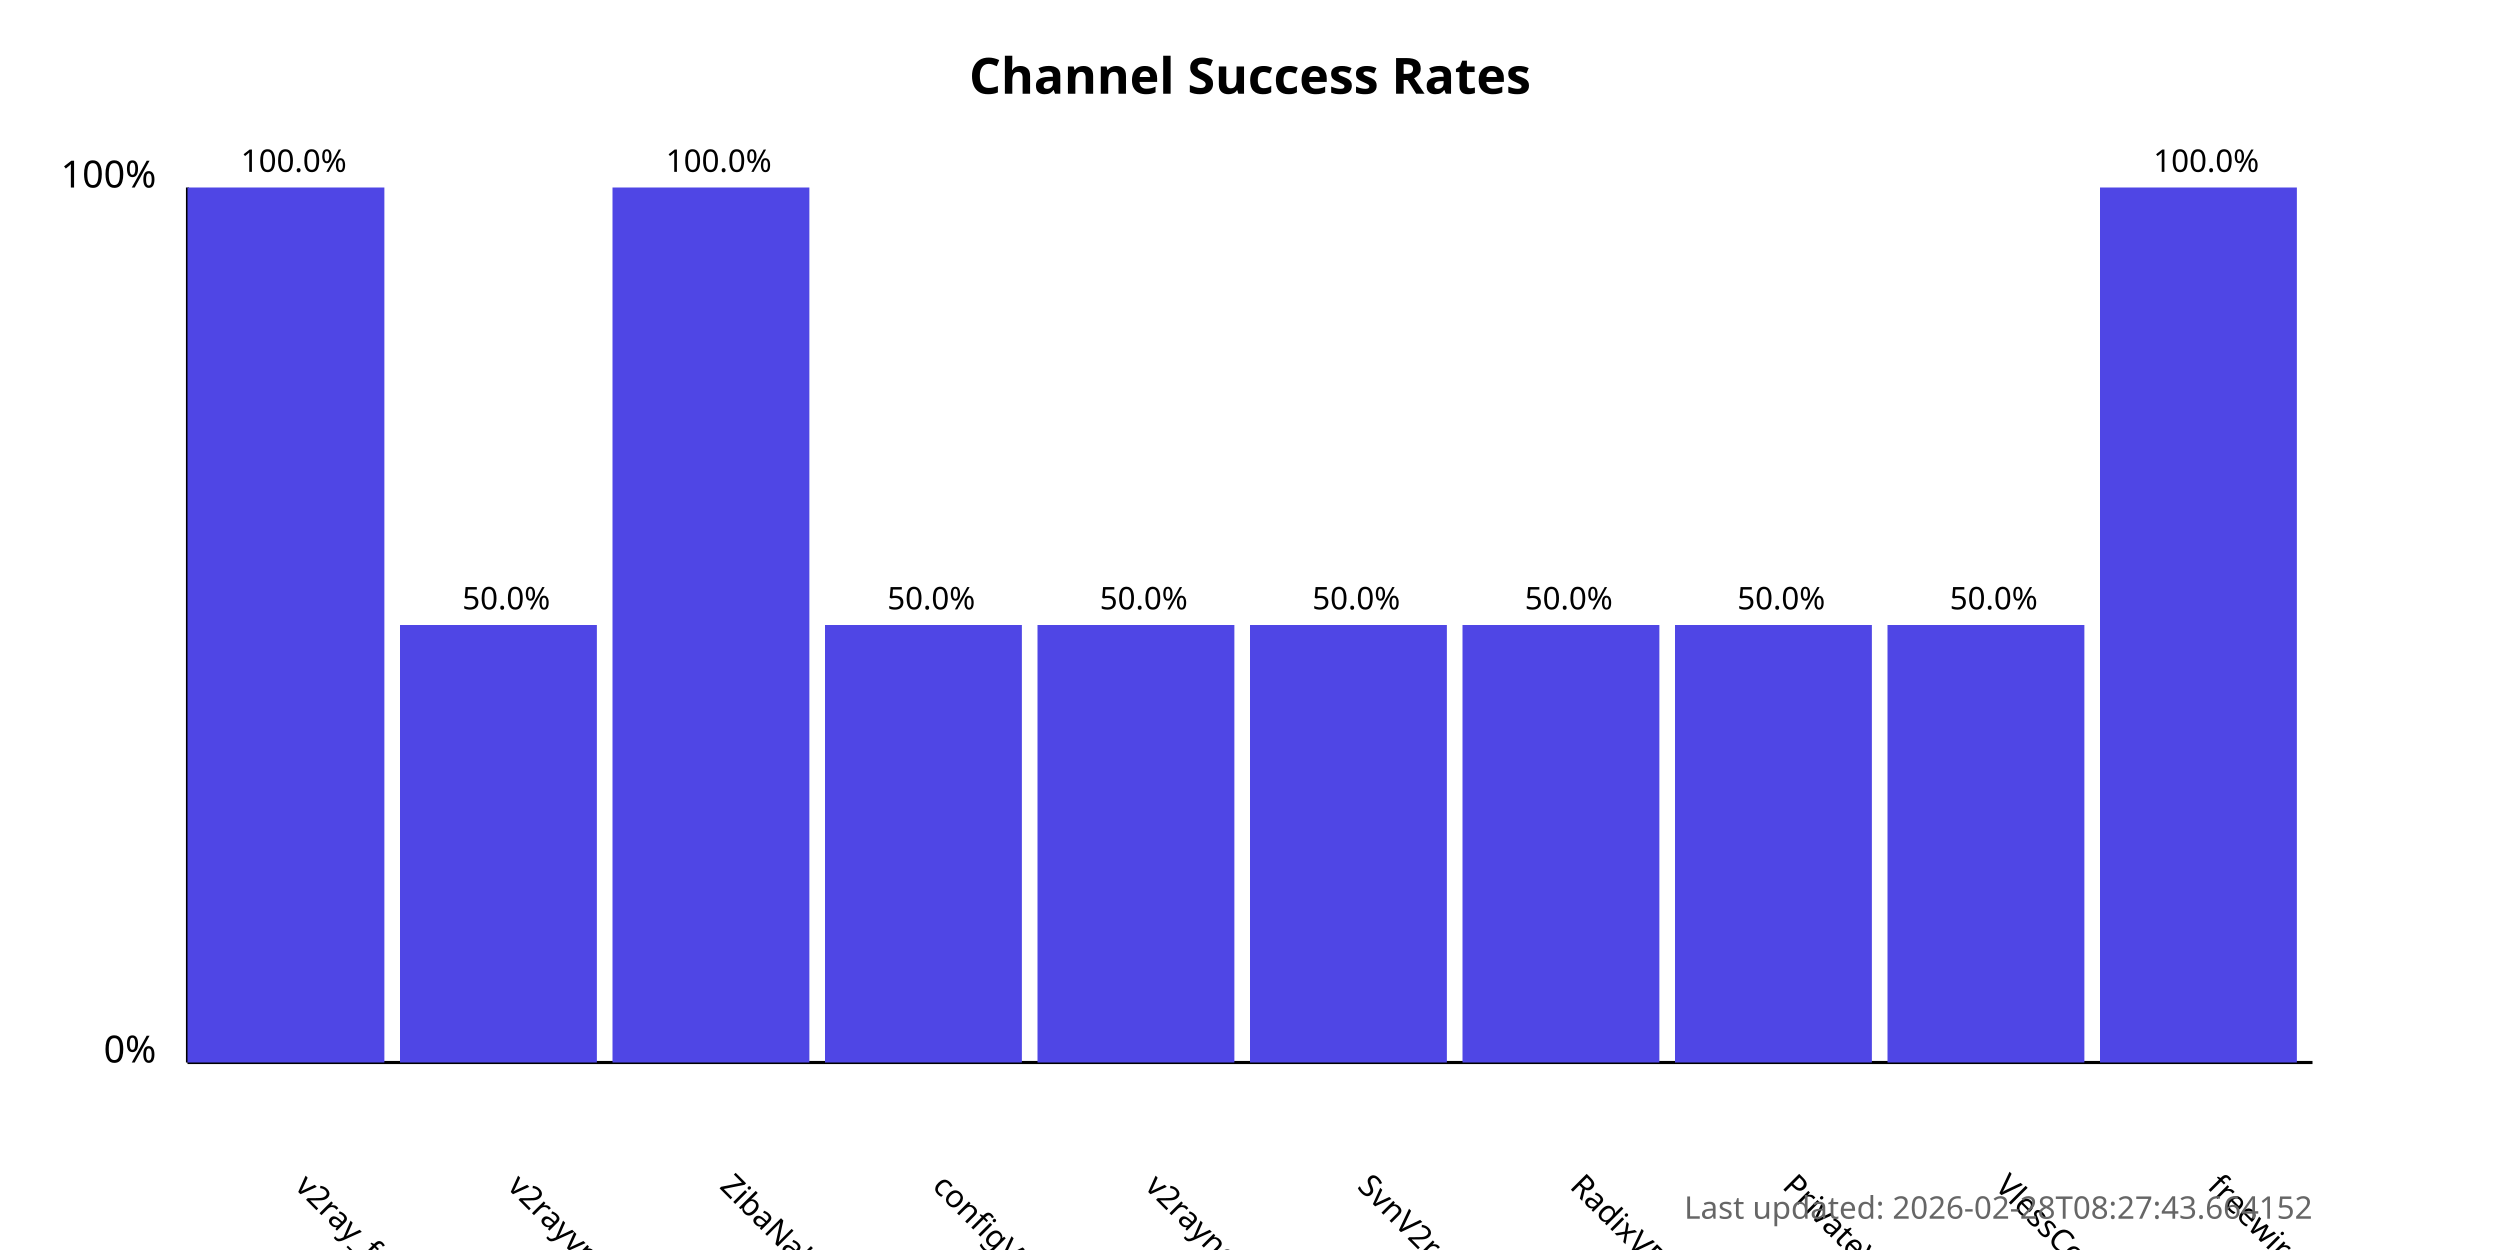
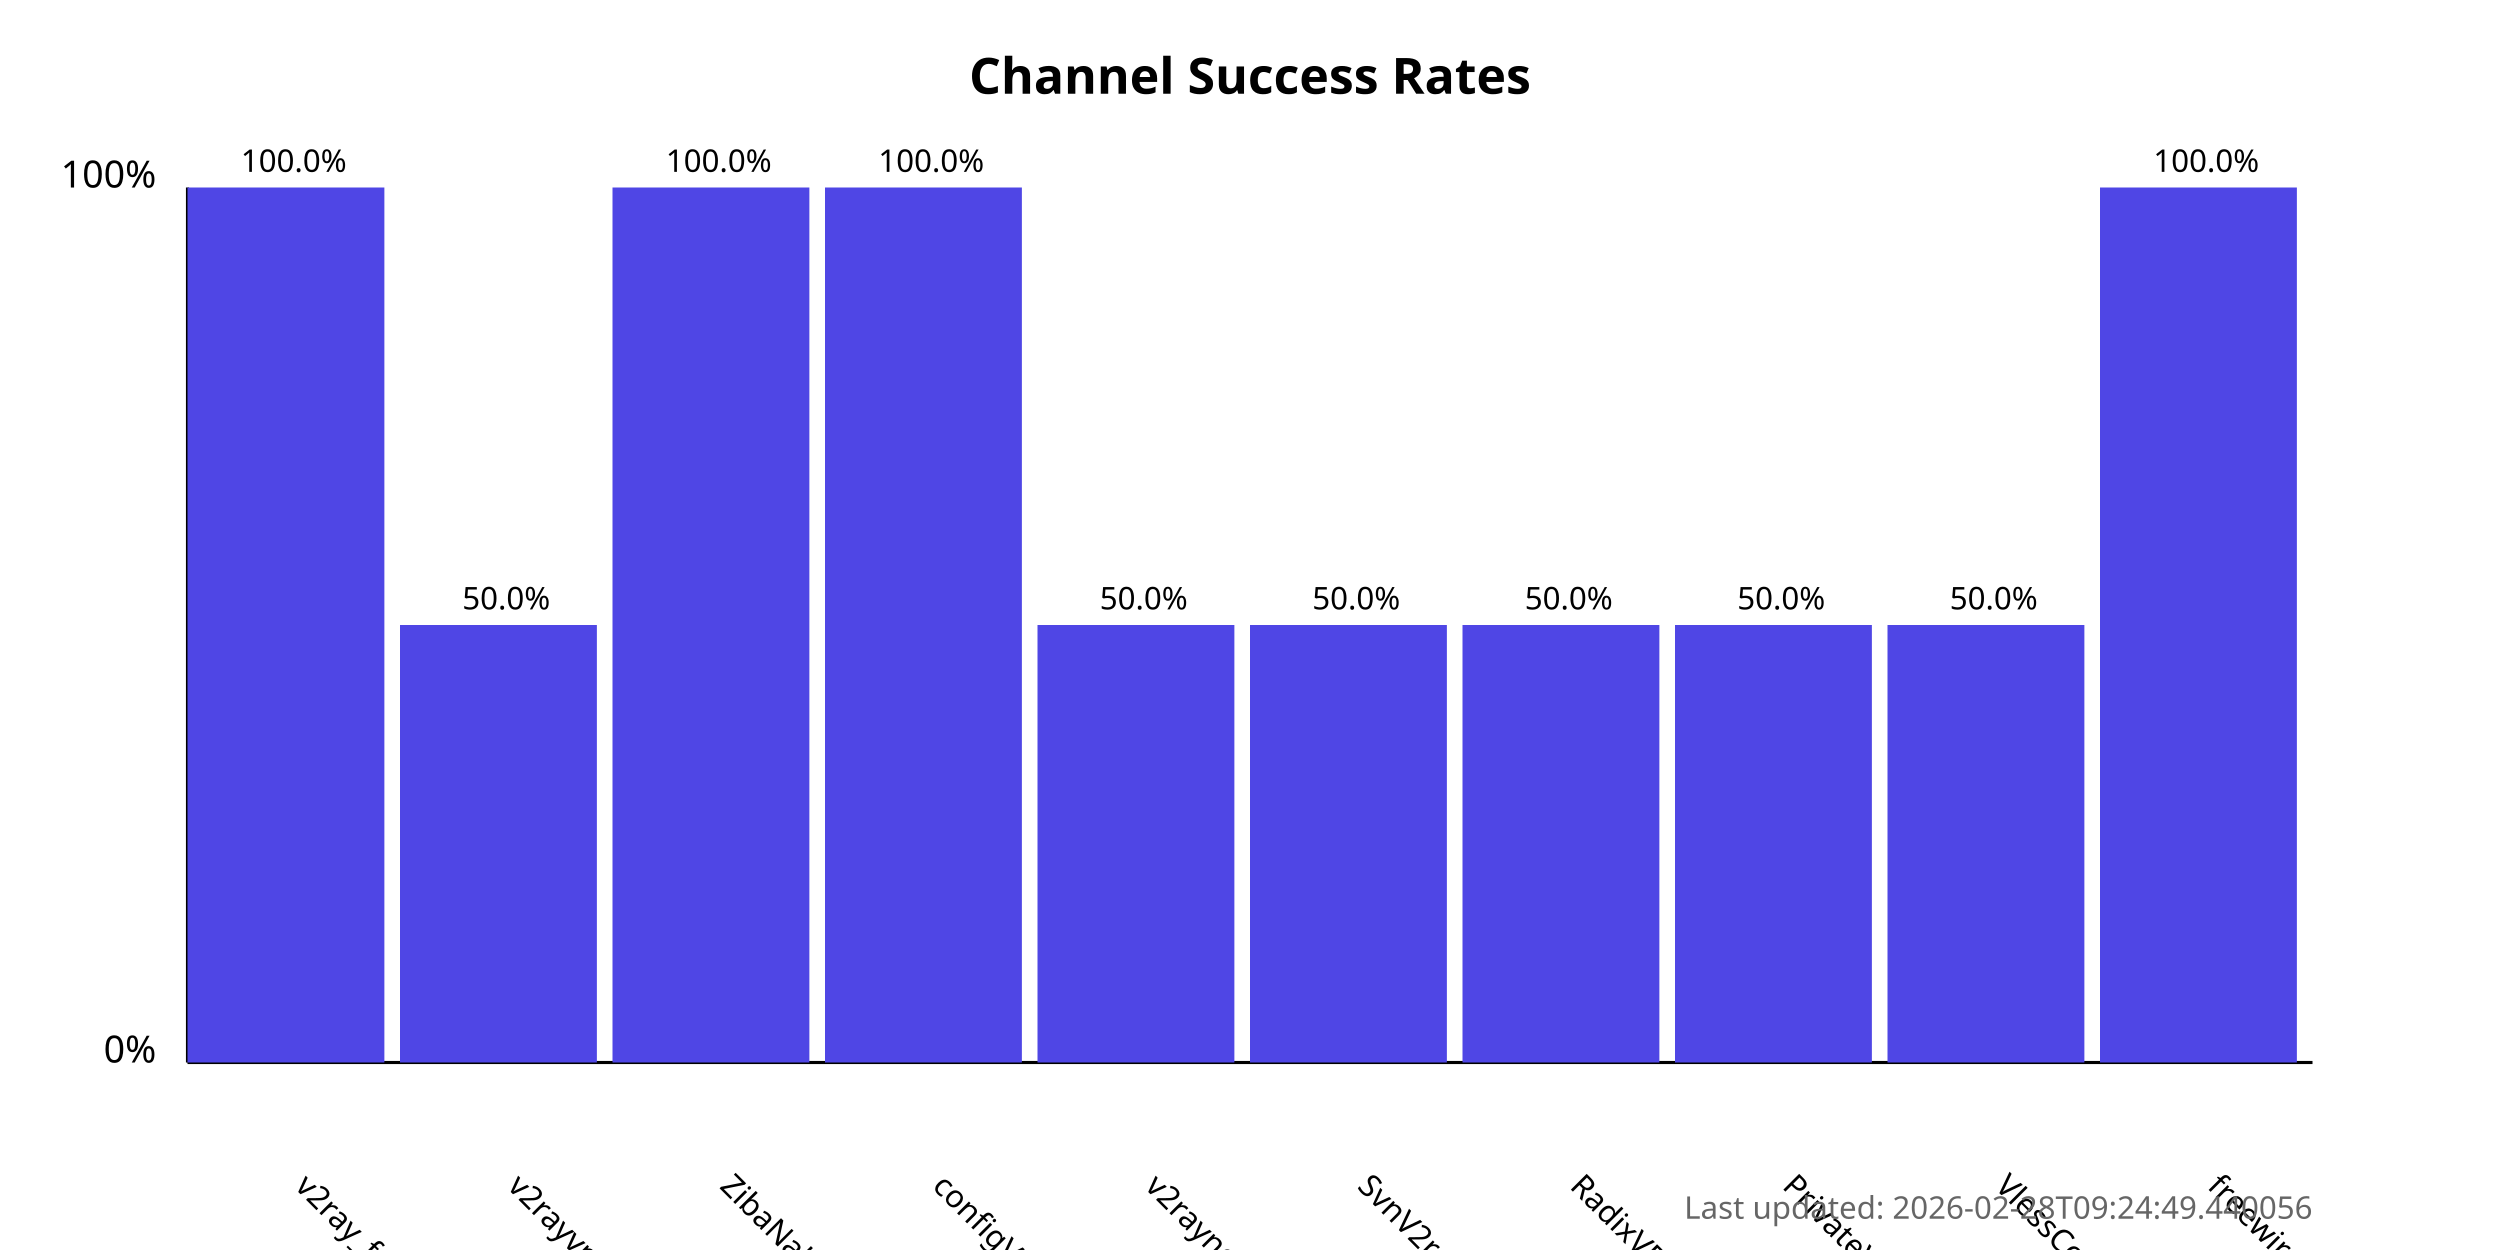
<svg xmlns="http://www.w3.org/2000/svg" width="800" height="400">
  <style>
            .chart-title { font: bold 16px sans-serif; }
            .axis-label { font: 12px sans-serif; }
            .tick-label { font: 10px sans-serif; }
            .bar { fill: #4f46e5; }
            .bar:hover { fill: #6366f1; }
            .timestamp { font: 10px sans-serif; fill: #666; }
        </style>
  <text x="400.0" y="30" text-anchor="middle" class="chart-title">
            Channel Success Rates
        </text>
  <line x1="60" y1="340" x2="60" y2="60" stroke="black" stroke-width="1" />
  <line x1="60" y1="340" x2="740" y2="340" stroke="black" stroke-width="1" />
  <text x="50" y="340" text-anchor="end" class="axis-label">0%</text>
  <text x="50" y="60" text-anchor="end" class="axis-label">100%</text>
  <g>
    <rect x="60" y="60.0" width="63.0" height="280.0" class="bar" />
    <text x="94.0" y="380" transform="rotate(45, 94.0, 380)" text-anchor="start" class="tick-label">
                v2ray_free_conf
            </text>
    <text x="94.0" y="55.0" text-anchor="middle" class="tick-label">
                100.0%
            </text>
  </g>
  <g>
    <rect x="128.0" y="200.0" width="63.0" height="140.0" class="bar" />
    <text x="162.0" y="380" transform="rotate(45, 162.0, 380)" text-anchor="start" class="tick-label">
                v2rayvpno
            </text>
    <text x="162.0" y="195.0" text-anchor="middle" class="tick-label">
                50.0%
            </text>
  </g>
  <g>
    <rect x="196.0" y="60.0" width="63.0" height="280.0" class="bar" />
    <text x="230.0" y="380" transform="rotate(45, 230.0, 380)" text-anchor="start" class="tick-label">
                ZibaNabz
            </text>
    <text x="230.0" y="55.0" text-anchor="middle" class="tick-label">
                100.0%
            </text>
  </g>
  <g>
-     <rect x="264.0" y="200.0" width="63.0" height="140.0" class="bar" />
+     <rect x="264.0" y="60.0" width="63.0" height="280.0" class="bar" />
    <text x="298.0" y="380" transform="rotate(45, 298.0, 380)" text-anchor="start" class="tick-label">
                configV2rayForFree
            </text>
-     <text x="298.0" y="195.0" text-anchor="middle" class="tick-label">
-                 50.0%
+     <text x="298.0" y="55.0" text-anchor="middle" class="tick-label">
+                 100.0%
            </text>
  </g>
  <g>
    <rect x="332.0" y="200.0" width="63.0" height="140.0" class="bar" />
    <text x="366.0" y="380" transform="rotate(45, 366.0, 380)" text-anchor="start" class="tick-label">
                v2rayngvpn
            </text>
    <text x="366.0" y="195.0" text-anchor="middle" class="tick-label">
                50.0%
            </text>
  </g>
  <g>
    <rect x="400.0" y="200.0" width="63.0" height="140.0" class="bar" />
    <text x="434.0" y="380" transform="rotate(45, 434.0, 380)" text-anchor="start" class="tick-label">
                SvnV2ray
            </text>
    <text x="434.0" y="195.0" text-anchor="middle" class="tick-label">
                50.0%
            </text>
  </g>
  <g>
    <rect x="468.0" y="200.0" width="63.0" height="140.0" class="bar" />
    <text x="502.0" y="380" transform="rotate(45, 502.0, 380)" text-anchor="start" class="tick-label">
                RadixVPN
            </text>
    <text x="502.0" y="195.0" text-anchor="middle" class="tick-label">
                50.0%
            </text>
  </g>
  <g>
    <rect x="536.0" y="200.0" width="63.0" height="140.0" class="bar" />
    <text x="570.0" y="380" transform="rotate(45, 570.0, 380)" text-anchor="start" class="tick-label">
                PrivateVPNs
            </text>
    <text x="570.0" y="195.0" text-anchor="middle" class="tick-label">
                50.0%
            </text>
  </g>
  <g>
    <rect x="604.0" y="200.0" width="63.0" height="140.0" class="bar" />
    <text x="638.0" y="380" transform="rotate(45, 638.0, 380)" text-anchor="start" class="tick-label">
                VlessConfig
            </text>
    <text x="638.0" y="195.0" text-anchor="middle" class="tick-label">
                50.0%
            </text>
  </g>
  <g>
    <rect x="672.0" y="60.0" width="63.0" height="280.0" class="bar" />
    <text x="706.0" y="380" transform="rotate(45, 706.0, 380)" text-anchor="start" class="tick-label">
                freewireguard
            </text>
    <text x="706.0" y="55.0" text-anchor="middle" class="tick-label">
                100.0%
            </text>
  </g>
  <text x="740" y="390" text-anchor="end" class="timestamp">
-             Last updated: 2026-02-28T08:27:43.664152
+             Last updated: 2026-02-28T09:24:49.440056
        </text>
</svg>
